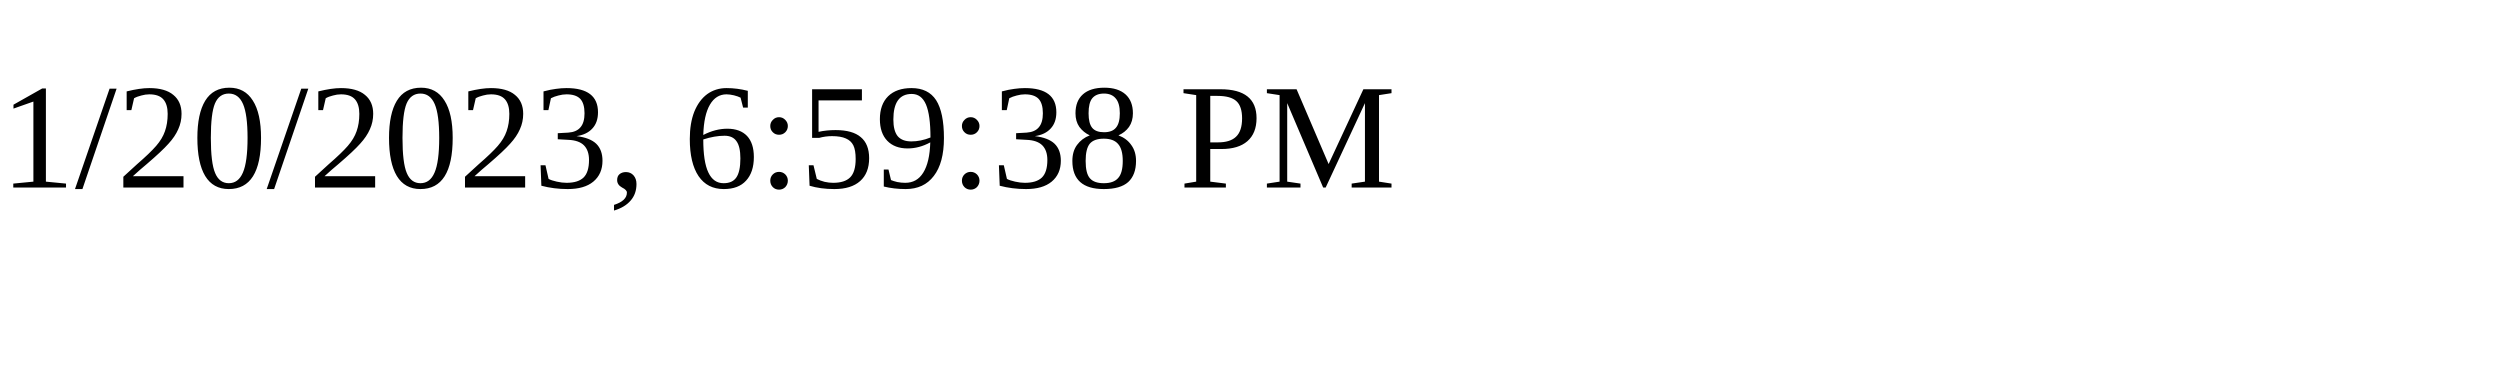
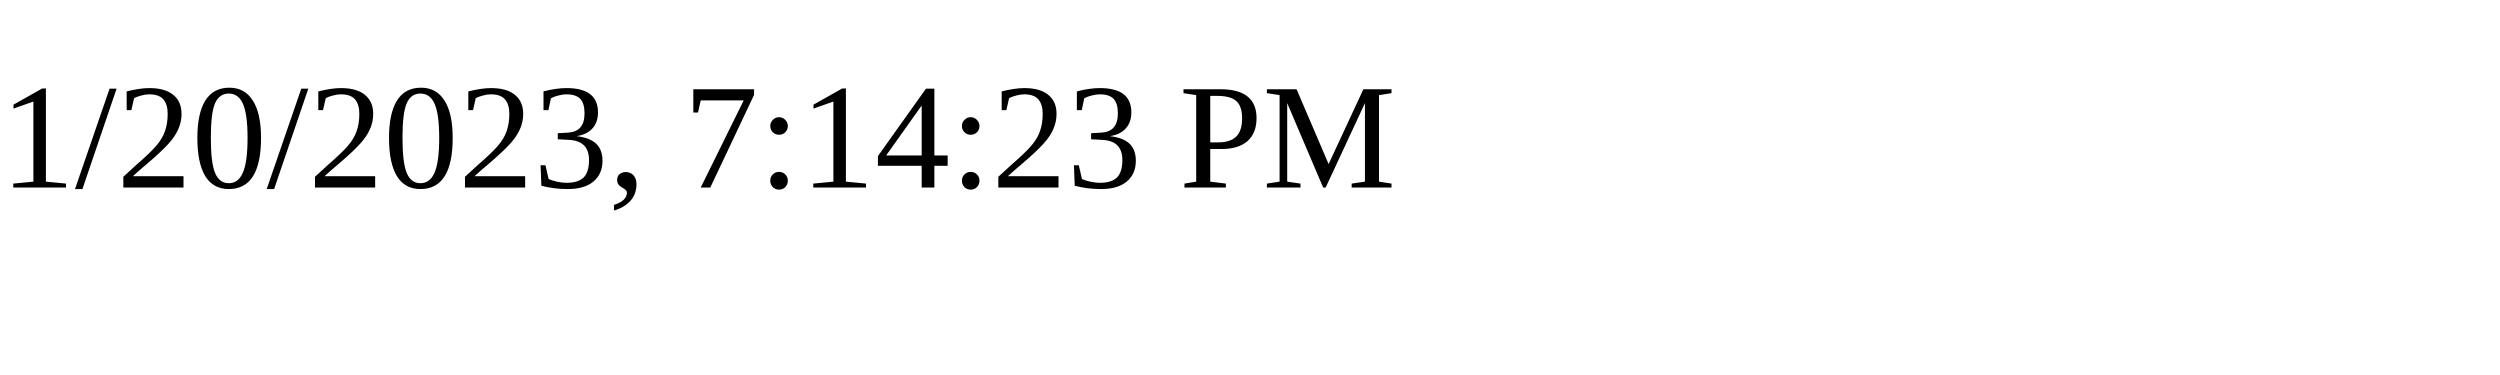
<svg xmlns="http://www.w3.org/2000/svg" height="30" width="200">
-   <text x="0" y="15">1/20/2023, 6:59:38 PM</text>
+   <text x="0" y="15">1/20/2023, 7:14:23 PM</text>
</svg>
